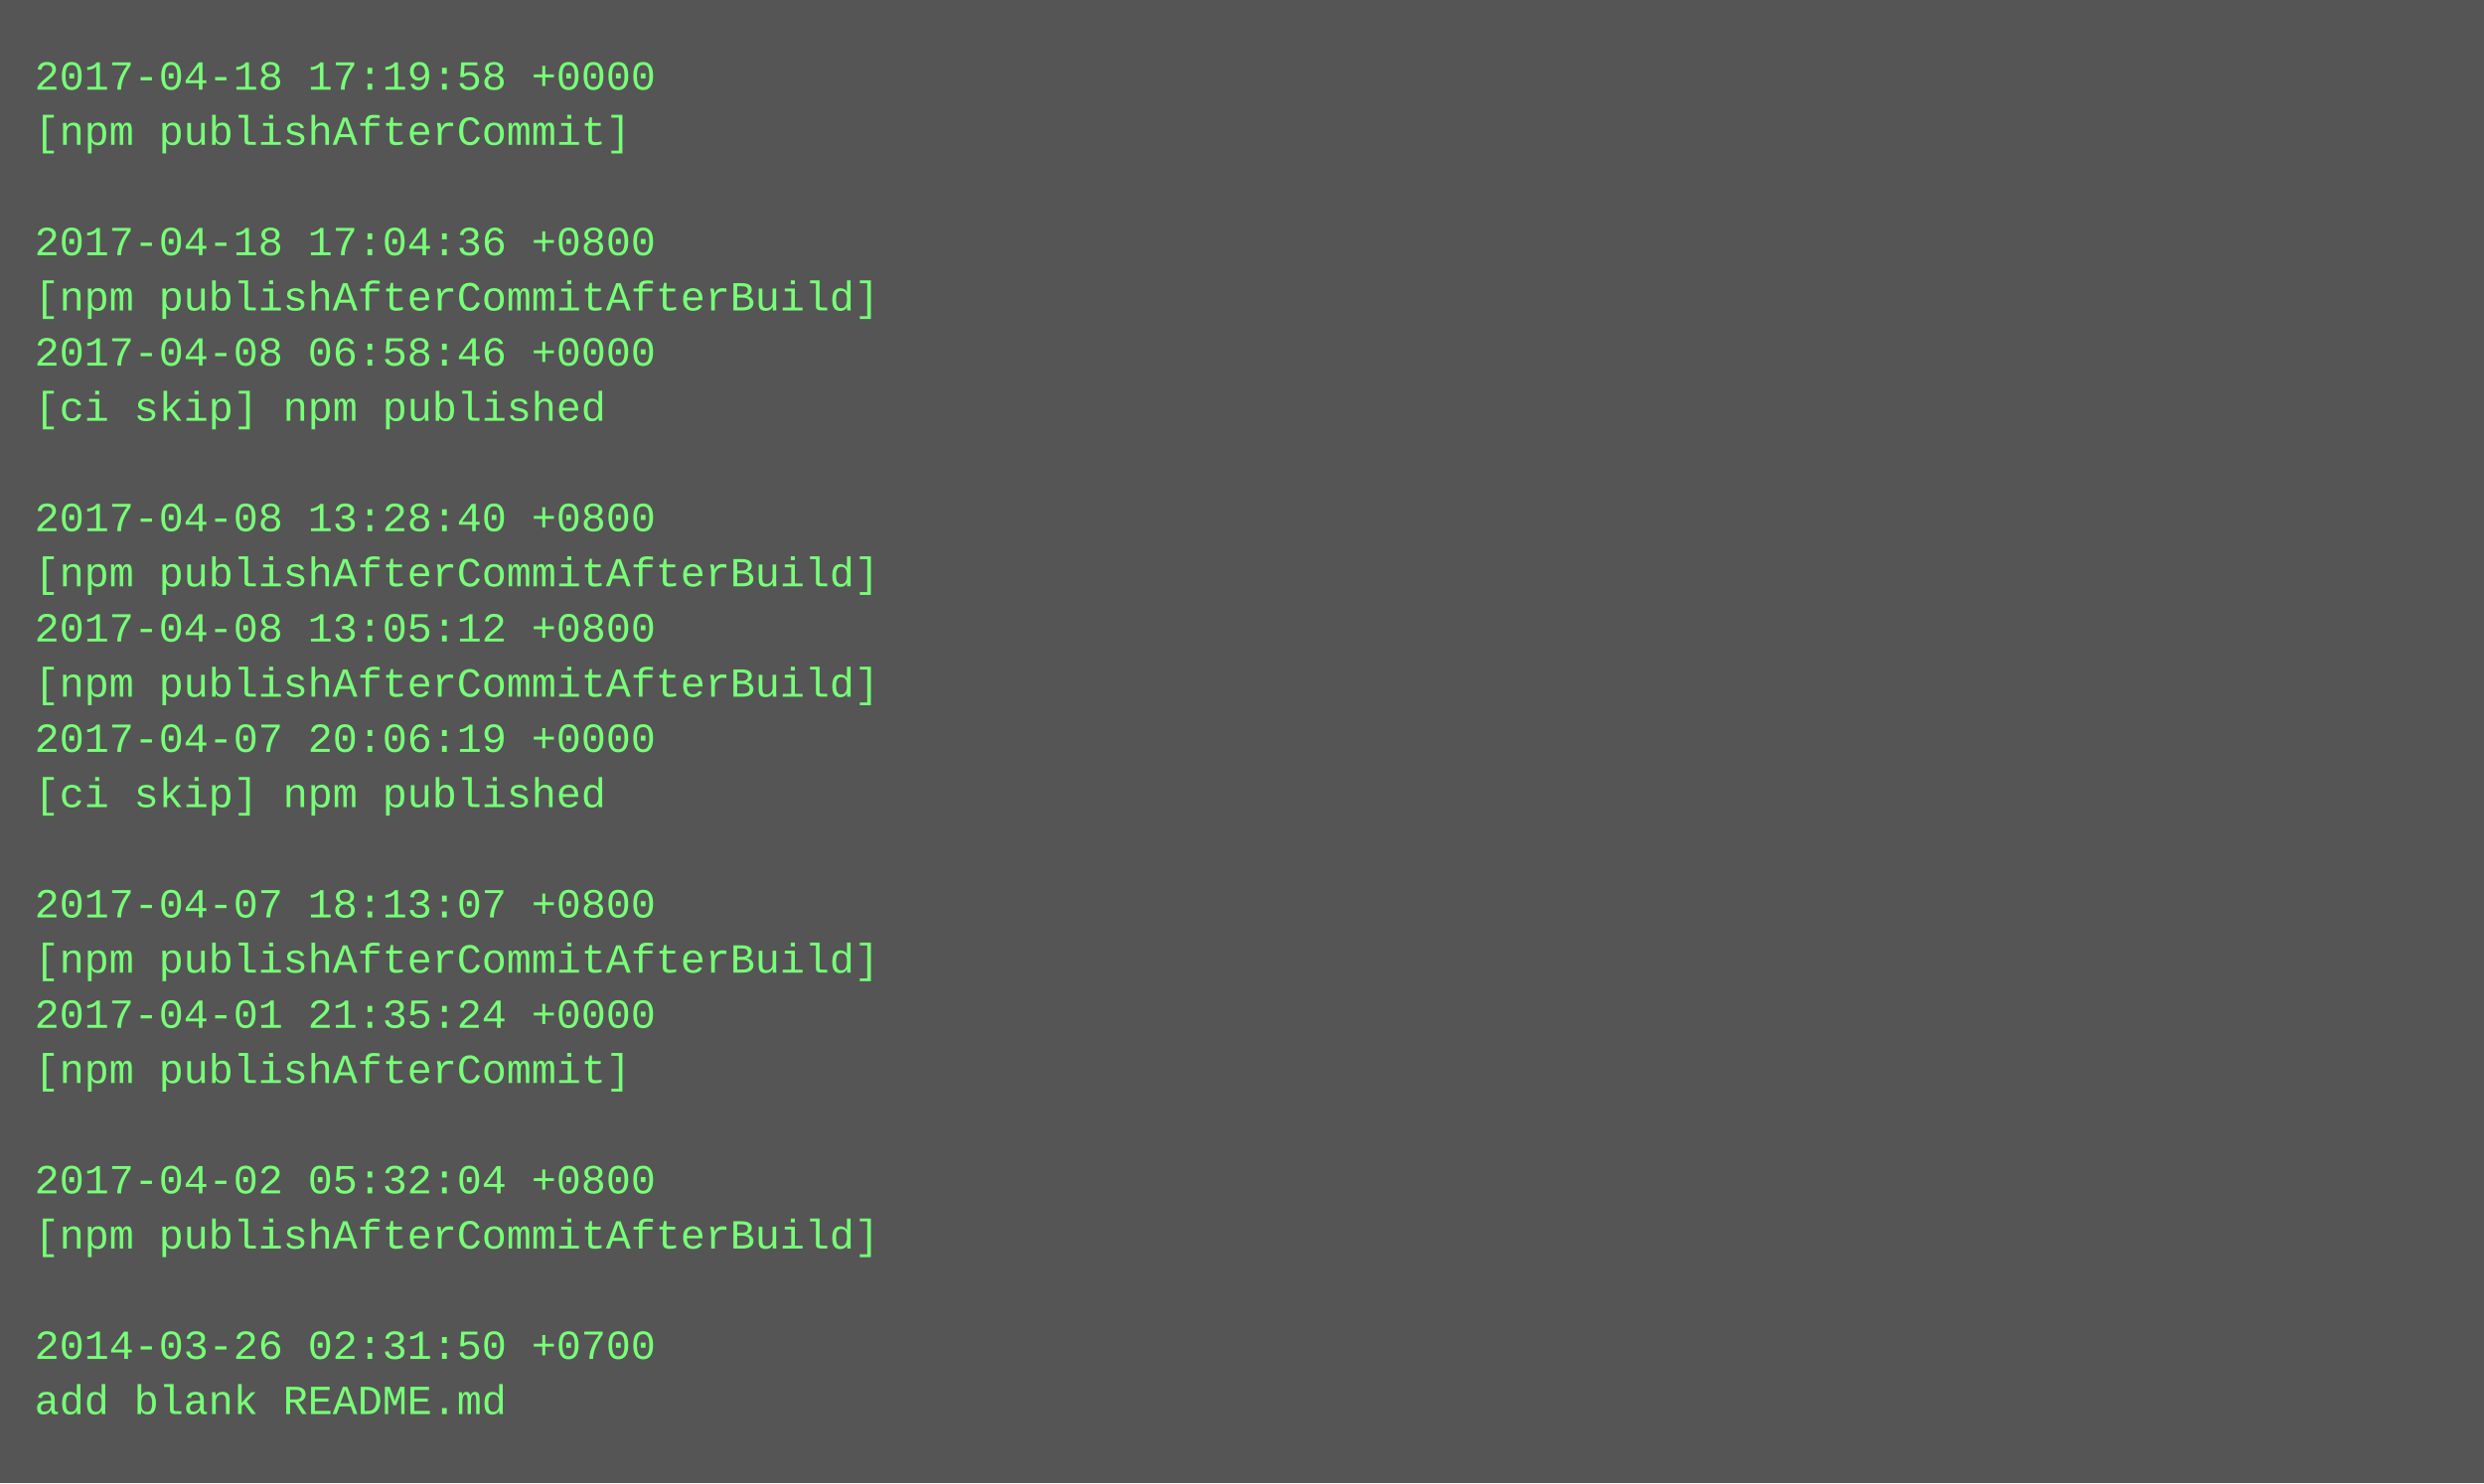
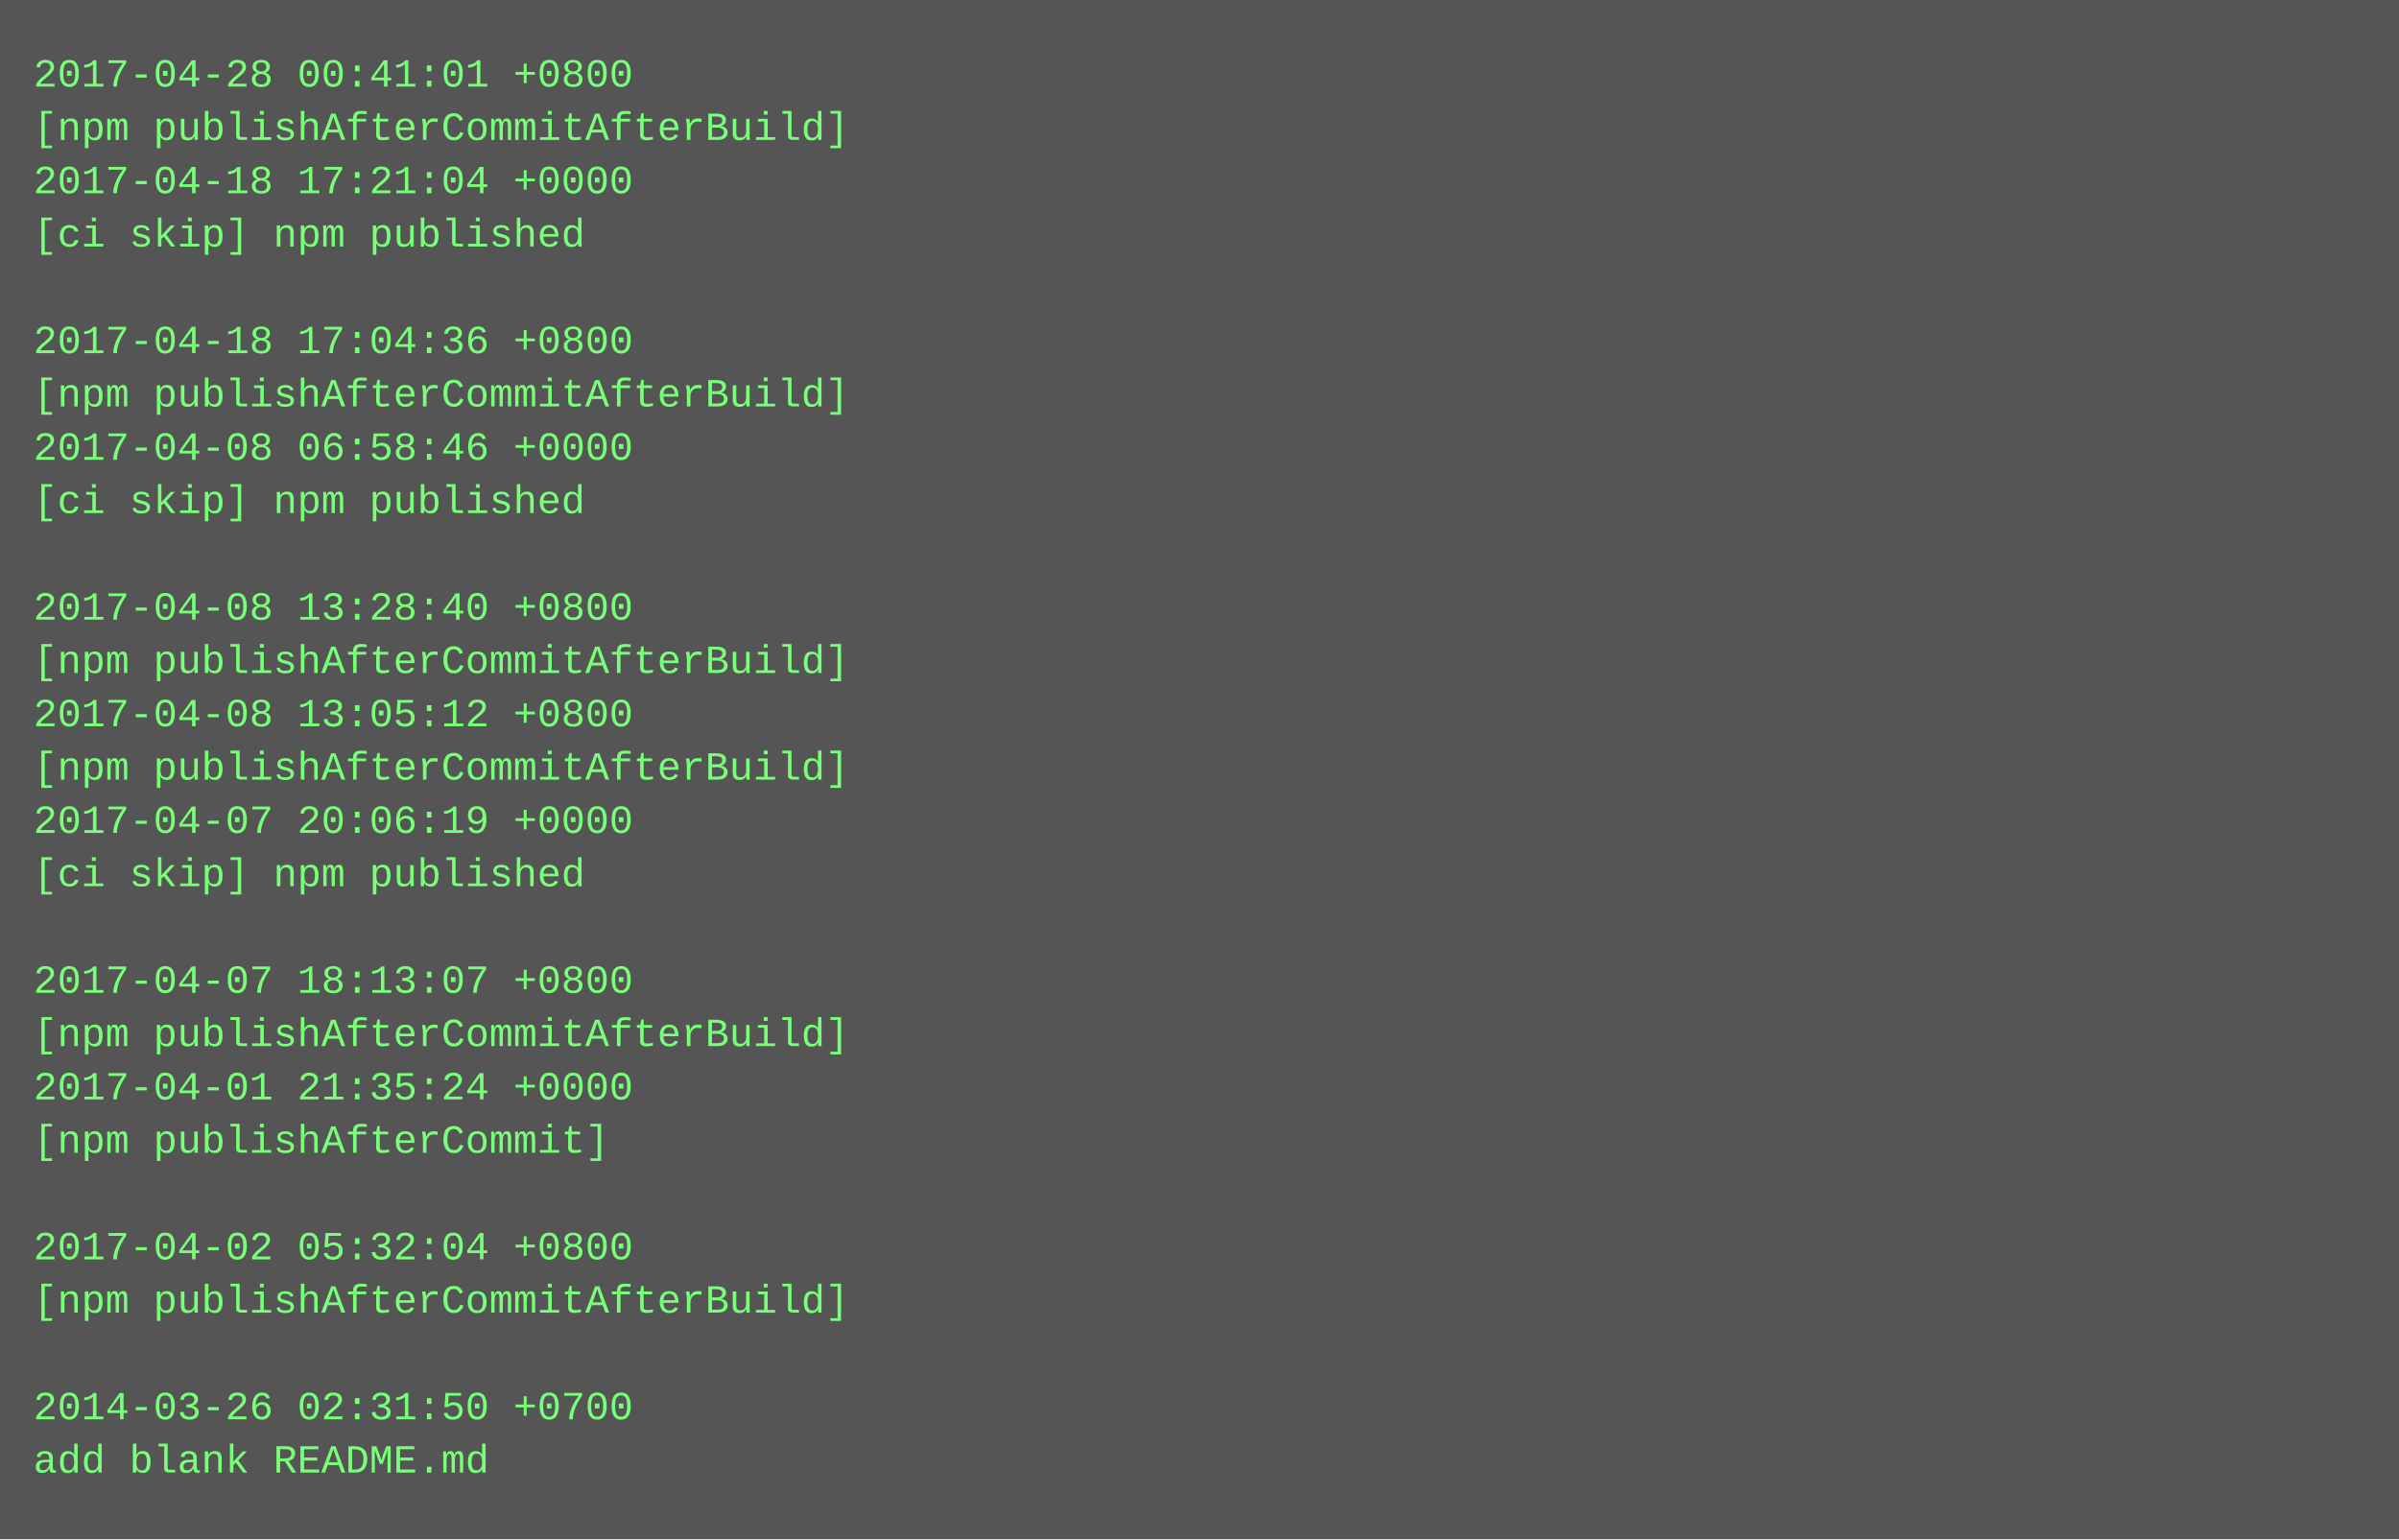
- <svg xmlns="http://www.w3.org/2000/svg" height="430" width="720">
-   <rect height="430" fill="#555" width="720" />
+ <svg xmlns="http://www.w3.org/2000/svg" height="462" width="720">
+   <rect height="462" fill="#555" width="720" />
  <text fill="#7f7" font-family="Courier New" font-size="12" xml:space="preserve">
-     <tspan x="10" y="26">2017-04-18 17:19:58 +0000</tspan>
-     <tspan x="10" y="42">[npm publishAfterCommit]</tspan>
-     <tspan x="10" y="58" />
-     <tspan x="10" y="74">2017-04-18 17:04:36 +0800</tspan>
-     <tspan x="10" y="90">[npm publishAfterCommitAfterBuild]</tspan>
-     <tspan x="10" y="106">2017-04-08 06:58:46 +0000</tspan>
-     <tspan x="10" y="122">[ci skip] npm published</tspan>
-     <tspan x="10" y="138" />
-     <tspan x="10" y="154">2017-04-08 13:28:40 +0800</tspan>
-     <tspan x="10" y="170">[npm publishAfterCommitAfterBuild]</tspan>
-     <tspan x="10" y="186">2017-04-08 13:05:12 +0800</tspan>
+     <tspan x="10" y="26">2017-04-28 00:41:01 +0800</tspan>
+     <tspan x="10" y="42">[npm publishAfterCommitAfterBuild]</tspan>
+     <tspan x="10" y="58">2017-04-18 17:21:04 +0000</tspan>
+     <tspan x="10" y="74">[ci skip] npm published</tspan>
+     <tspan x="10" y="90" />
+     <tspan x="10" y="106">2017-04-18 17:04:36 +0800</tspan>
+     <tspan x="10" y="122">[npm publishAfterCommitAfterBuild]</tspan>
+     <tspan x="10" y="138">2017-04-08 06:58:46 +0000</tspan>
+     <tspan x="10" y="154">[ci skip] npm published</tspan>
+     <tspan x="10" y="170" />
+     <tspan x="10" y="186">2017-04-08 13:28:40 +0800</tspan>
    <tspan x="10" y="202">[npm publishAfterCommitAfterBuild]</tspan>
-     <tspan x="10" y="218">2017-04-07 20:06:19 +0000</tspan>
-     <tspan x="10" y="234">[ci skip] npm published</tspan>
-     <tspan x="10" y="250" />
-     <tspan x="10" y="266">2017-04-07 18:13:07 +0800</tspan>
-     <tspan x="10" y="282">[npm publishAfterCommitAfterBuild]</tspan>
-     <tspan x="10" y="298">2017-04-01 21:35:24 +0000</tspan>
-     <tspan x="10" y="314">[npm publishAfterCommit]</tspan>
-     <tspan x="10" y="330" />
-     <tspan x="10" y="346">2017-04-02 05:32:04 +0800</tspan>
-     <tspan x="10" y="362">[npm publishAfterCommitAfterBuild]</tspan>
-     <tspan x="10" y="378" />
-     <tspan x="10" y="394">2014-03-26 02:31:50 +0700</tspan>
-     <tspan x="10" y="410">add blank README.md</tspan>
+     <tspan x="10" y="218">2017-04-08 13:05:12 +0800</tspan>
+     <tspan x="10" y="234">[npm publishAfterCommitAfterBuild]</tspan>
+     <tspan x="10" y="250">2017-04-07 20:06:19 +0000</tspan>
+     <tspan x="10" y="266">[ci skip] npm published</tspan>
+     <tspan x="10" y="282" />
+     <tspan x="10" y="298">2017-04-07 18:13:07 +0800</tspan>
+     <tspan x="10" y="314">[npm publishAfterCommitAfterBuild]</tspan>
+     <tspan x="10" y="330">2017-04-01 21:35:24 +0000</tspan>
+     <tspan x="10" y="346">[npm publishAfterCommit]</tspan>
+     <tspan x="10" y="362" />
+     <tspan x="10" y="378">2017-04-02 05:32:04 +0800</tspan>
+     <tspan x="10" y="394">[npm publishAfterCommitAfterBuild]</tspan>
+     <tspan x="10" y="410" />
+     <tspan x="10" y="426">2014-03-26 02:31:50 +0700</tspan>
+     <tspan x="10" y="442">add blank README.md</tspan>
  </text>
</svg>
